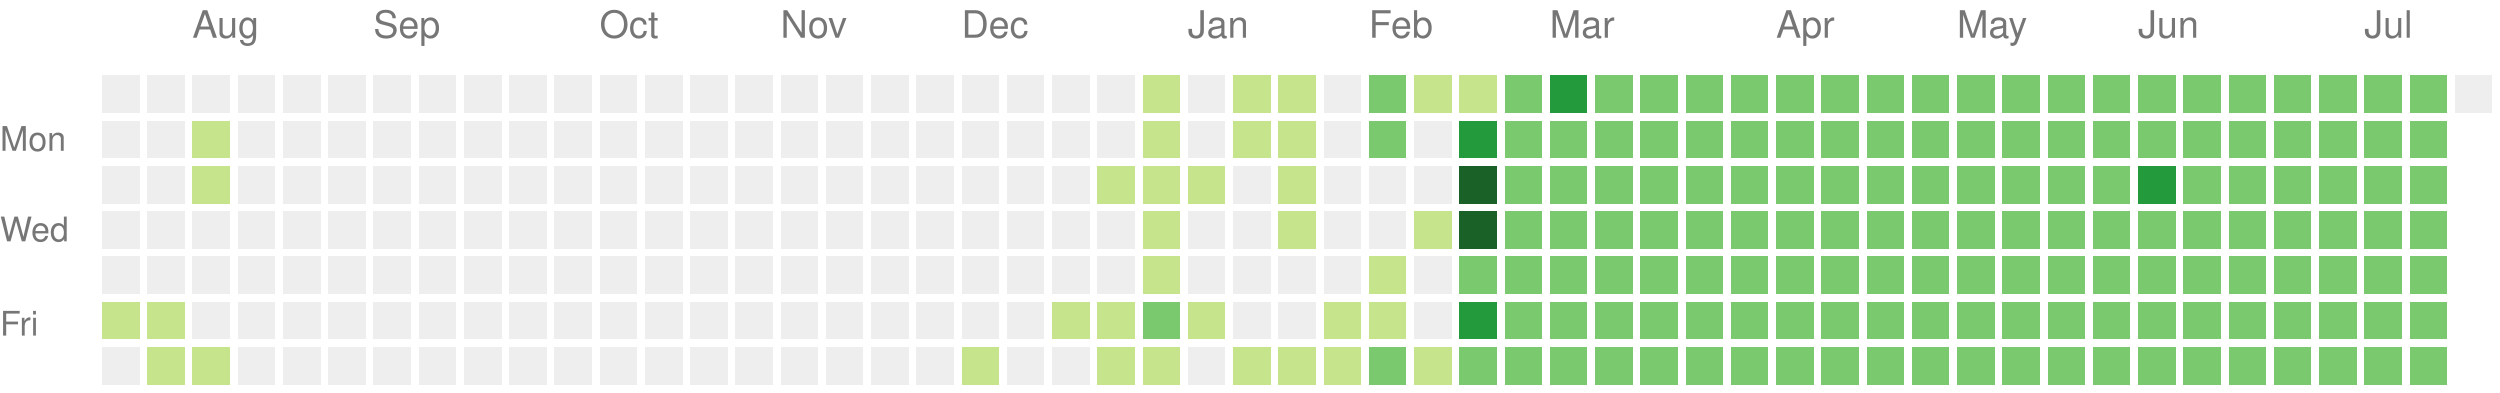
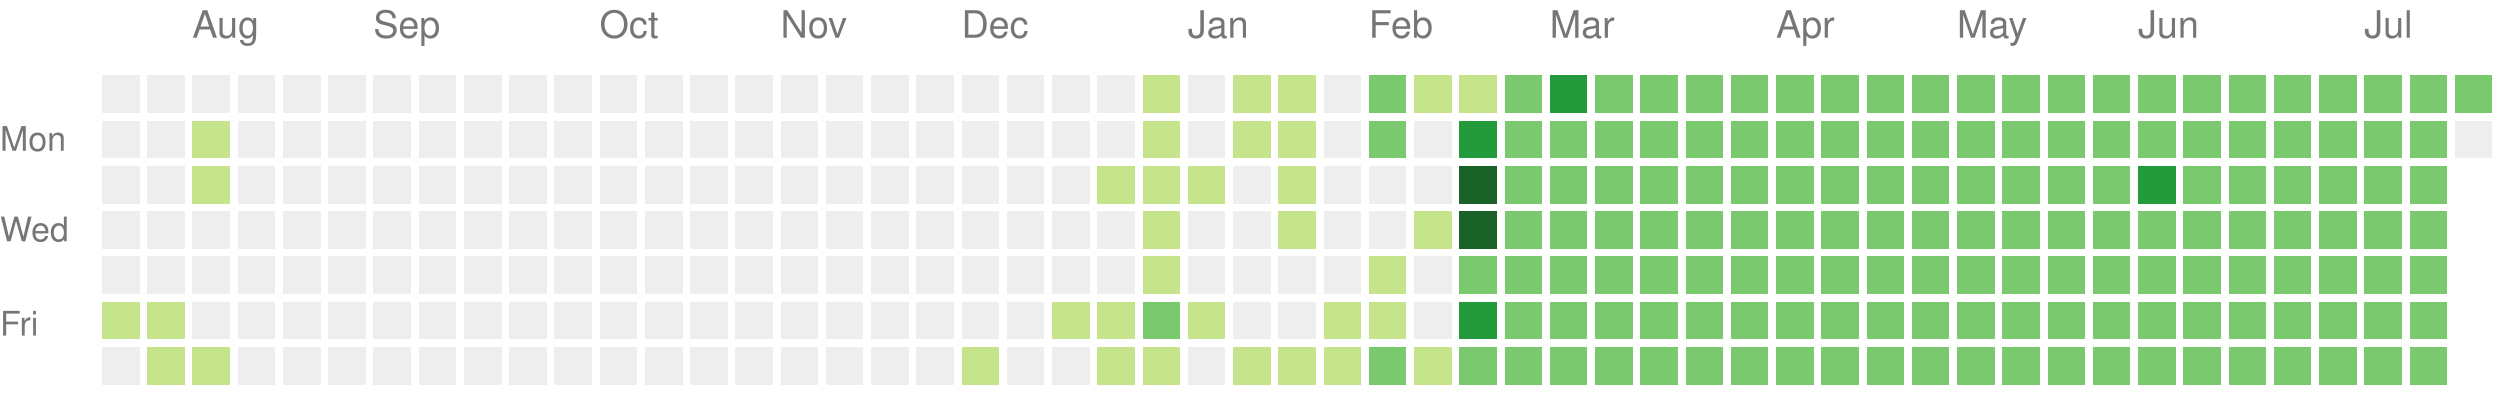
<svg xmlns="http://www.w3.org/2000/svg" version="1.1" width="663" height="104">
  <rect style="fill:#eeeeee;shape-rendering:crispedges;" data-score="0" data-date="2024-07-21" x="27" y="20" width="10" height="10" />
  <rect style="fill:#eeeeee;shape-rendering:crispedges;" data-score="0" data-date="2024-07-28" x="39" y="20" width="10" height="10" />
  <rect style="fill:#eeeeee;shape-rendering:crispedges;" data-score="0" data-date="2024-08-04" x="51" y="20" width="10" height="10" />
  <rect style="fill:#eeeeee;shape-rendering:crispedges;" data-score="0" data-date="2024-08-11" x="63" y="20" width="10" height="10" />
  <rect style="fill:#eeeeee;shape-rendering:crispedges;" data-score="0" data-date="2024-08-18" x="75" y="20" width="10" height="10" />
  <rect style="fill:#eeeeee;shape-rendering:crispedges;" data-score="0" data-date="2024-08-25" x="87" y="20" width="10" height="10" />
  <rect style="fill:#eeeeee;shape-rendering:crispedges;" data-score="0" data-date="2024-09-01" x="99" y="20" width="10" height="10" />
  <rect style="fill:#eeeeee;shape-rendering:crispedges;" data-score="0" data-date="2024-09-08" x="111" y="20" width="10" height="10" />
  <rect style="fill:#eeeeee;shape-rendering:crispedges;" data-score="0" data-date="2024-09-15" x="123" y="20" width="10" height="10" />
  <rect style="fill:#eeeeee;shape-rendering:crispedges;" data-score="0" data-date="2024-09-22" x="135" y="20" width="10" height="10" />
  <rect style="fill:#eeeeee;shape-rendering:crispedges;" data-score="0" data-date="2024-09-29" x="147" y="20" width="10" height="10" />
  <rect style="fill:#eeeeee;shape-rendering:crispedges;" data-score="0" data-date="2024-10-06" x="159" y="20" width="10" height="10" />
  <rect style="fill:#eeeeee;shape-rendering:crispedges;" data-score="0" data-date="2024-10-13" x="171" y="20" width="10" height="10" />
  <rect style="fill:#eeeeee;shape-rendering:crispedges;" data-score="0" data-date="2024-10-20" x="183" y="20" width="10" height="10" />
  <rect style="fill:#eeeeee;shape-rendering:crispedges;" data-score="0" data-date="2024-10-27" x="195" y="20" width="10" height="10" />
  <rect style="fill:#eeeeee;shape-rendering:crispedges;" data-score="0" data-date="2024-11-03" x="207" y="20" width="10" height="10" />
  <rect style="fill:#eeeeee;shape-rendering:crispedges;" data-score="0" data-date="2024-11-10" x="219" y="20" width="10" height="10" />
  <rect style="fill:#eeeeee;shape-rendering:crispedges;" data-score="0" data-date="2024-11-17" x="231" y="20" width="10" height="10" />
  <rect style="fill:#eeeeee;shape-rendering:crispedges;" data-score="0" data-date="2024-11-24" x="243" y="20" width="10" height="10" />
  <rect style="fill:#eeeeee;shape-rendering:crispedges;" data-score="0" data-date="2024-12-01" x="255" y="20" width="10" height="10" />
  <rect style="fill:#eeeeee;shape-rendering:crispedges;" data-score="0" data-date="2024-12-08" x="267" y="20" width="10" height="10" />
  <rect style="fill:#eeeeee;shape-rendering:crispedges;" data-score="0" data-date="2024-12-15" x="279" y="20" width="10" height="10" />
  <rect style="fill:#eeeeee;shape-rendering:crispedges;" data-score="0" data-date="2024-12-22" x="291" y="20" width="10" height="10" />
  <rect style="fill:#c6e48b;shape-rendering:crispedges;" data-score="1" data-date="2024-12-29" x="303" y="20" width="10" height="10" />
  <rect style="fill:#eeeeee;shape-rendering:crispedges;" data-score="0" data-date="2025-01-05" x="315" y="20" width="10" height="10" />
  <rect style="fill:#c6e48b;shape-rendering:crispedges;" data-score="1" data-date="2025-01-12" x="327" y="20" width="10" height="10" />
  <rect style="fill:#c6e48b;shape-rendering:crispedges;" data-score="1" data-date="2025-01-19" x="339" y="20" width="10" height="10" />
  <rect style="fill:#eeeeee;shape-rendering:crispedges;" data-score="0" data-date="2025-01-26" x="351" y="20" width="10" height="10" />
  <rect style="fill:#7bc96f;shape-rendering:crispedges;" data-score="2" data-date="2025-02-02" x="363" y="20" width="10" height="10" />
  <rect style="fill:#c6e48b;shape-rendering:crispedges;" data-score="1" data-date="2025-02-09" x="375" y="20" width="10" height="10" />
  <rect style="fill:#c6e48b;shape-rendering:crispedges;" data-score="1" data-date="2025-02-16" x="387" y="20" width="10" height="10" />
  <rect style="fill:#7bc96f;shape-rendering:crispedges;" data-score="2" data-date="2025-02-23" x="399" y="20" width="10" height="10" />
  <rect style="fill:#239a3b;shape-rendering:crispedges;" data-score="3" data-date="2025-03-02" x="411" y="20" width="10" height="10" />
  <rect style="fill:#7bc96f;shape-rendering:crispedges;" data-score="2" data-date="2025-03-09" x="423" y="20" width="10" height="10" />
  <rect style="fill:#7bc96f;shape-rendering:crispedges;" data-score="2" data-date="2025-03-16" x="435" y="20" width="10" height="10" />
  <rect style="fill:#7bc96f;shape-rendering:crispedges;" data-score="2" data-date="2025-03-23" x="447" y="20" width="10" height="10" />
  <rect style="fill:#7bc96f;shape-rendering:crispedges;" data-score="2" data-date="2025-03-30" x="459" y="20" width="10" height="10" />
  <rect style="fill:#7bc96f;shape-rendering:crispedges;" data-score="2" data-date="2025-04-06" x="471" y="20" width="10" height="10" />
  <rect style="fill:#7bc96f;shape-rendering:crispedges;" data-score="2" data-date="2025-04-13" x="483" y="20" width="10" height="10" />
  <rect style="fill:#7bc96f;shape-rendering:crispedges;" data-score="2" data-date="2025-04-20" x="495" y="20" width="10" height="10" />
  <rect style="fill:#7bc96f;shape-rendering:crispedges;" data-score="2" data-date="2025-04-27" x="507" y="20" width="10" height="10" />
  <rect style="fill:#7bc96f;shape-rendering:crispedges;" data-score="2" data-date="2025-05-04" x="519" y="20" width="10" height="10" />
  <rect style="fill:#7bc96f;shape-rendering:crispedges;" data-score="2" data-date="2025-05-11" x="531" y="20" width="10" height="10" />
  <rect style="fill:#7bc96f;shape-rendering:crispedges;" data-score="2" data-date="2025-05-18" x="543" y="20" width="10" height="10" />
  <rect style="fill:#7bc96f;shape-rendering:crispedges;" data-score="2" data-date="2025-05-25" x="555" y="20" width="10" height="10" />
  <rect style="fill:#7bc96f;shape-rendering:crispedges;" data-score="2" data-date="2025-06-01" x="567" y="20" width="10" height="10" />
  <rect style="fill:#7bc96f;shape-rendering:crispedges;" data-score="2" data-date="2025-06-08" x="579" y="20" width="10" height="10" />
  <rect style="fill:#7bc96f;shape-rendering:crispedges;" data-score="2" data-date="2025-06-15" x="591" y="20" width="10" height="10" />
  <rect style="fill:#7bc96f;shape-rendering:crispedges;" data-score="2" data-date="2025-06-22" x="603" y="20" width="10" height="10" />
  <rect style="fill:#7bc96f;shape-rendering:crispedges;" data-score="2" data-date="2025-06-29" x="615" y="20" width="10" height="10" />
  <rect style="fill:#7bc96f;shape-rendering:crispedges;" data-score="2" data-date="2025-07-06" x="627" y="20" width="10" height="10" />
  <rect style="fill:#7bc96f;shape-rendering:crispedges;" data-score="2" data-date="2025-07-13" x="639" y="20" width="10" height="10" />
-   <rect style="fill:#eeeeee;shape-rendering:crispedges;" data-score="0" data-date="2025-07-20" x="651" y="20" width="10" height="10" />
+   <rect style="fill:#7bc96f;shape-rendering:crispedges;" data-score="2" data-date="2025-07-20" x="651" y="20" width="10" height="10" />
  <rect style="fill:#eeeeee;shape-rendering:crispedges;" data-score="0" data-date="2024-07-22" x="27" y="32" width="10" height="10" />
  <rect style="fill:#eeeeee;shape-rendering:crispedges;" data-score="0" data-date="2024-07-29" x="39" y="32" width="10" height="10" />
  <rect style="fill:#c6e48b;shape-rendering:crispedges;" data-score="1" data-date="2024-08-05" x="51" y="32" width="10" height="10" />
  <rect style="fill:#eeeeee;shape-rendering:crispedges;" data-score="0" data-date="2024-08-12" x="63" y="32" width="10" height="10" />
  <rect style="fill:#eeeeee;shape-rendering:crispedges;" data-score="0" data-date="2024-08-19" x="75" y="32" width="10" height="10" />
  <rect style="fill:#eeeeee;shape-rendering:crispedges;" data-score="0" data-date="2024-08-26" x="87" y="32" width="10" height="10" />
  <rect style="fill:#eeeeee;shape-rendering:crispedges;" data-score="0" data-date="2024-09-02" x="99" y="32" width="10" height="10" />
  <rect style="fill:#eeeeee;shape-rendering:crispedges;" data-score="0" data-date="2024-09-09" x="111" y="32" width="10" height="10" />
  <rect style="fill:#eeeeee;shape-rendering:crispedges;" data-score="0" data-date="2024-09-16" x="123" y="32" width="10" height="10" />
  <rect style="fill:#eeeeee;shape-rendering:crispedges;" data-score="0" data-date="2024-09-23" x="135" y="32" width="10" height="10" />
  <rect style="fill:#eeeeee;shape-rendering:crispedges;" data-score="0" data-date="2024-09-30" x="147" y="32" width="10" height="10" />
  <rect style="fill:#eeeeee;shape-rendering:crispedges;" data-score="0" data-date="2024-10-07" x="159" y="32" width="10" height="10" />
  <rect style="fill:#eeeeee;shape-rendering:crispedges;" data-score="0" data-date="2024-10-14" x="171" y="32" width="10" height="10" />
  <rect style="fill:#eeeeee;shape-rendering:crispedges;" data-score="0" data-date="2024-10-21" x="183" y="32" width="10" height="10" />
  <rect style="fill:#eeeeee;shape-rendering:crispedges;" data-score="0" data-date="2024-10-28" x="195" y="32" width="10" height="10" />
  <rect style="fill:#eeeeee;shape-rendering:crispedges;" data-score="0" data-date="2024-11-04" x="207" y="32" width="10" height="10" />
  <rect style="fill:#eeeeee;shape-rendering:crispedges;" data-score="0" data-date="2024-11-11" x="219" y="32" width="10" height="10" />
  <rect style="fill:#eeeeee;shape-rendering:crispedges;" data-score="0" data-date="2024-11-18" x="231" y="32" width="10" height="10" />
  <rect style="fill:#eeeeee;shape-rendering:crispedges;" data-score="0" data-date="2024-11-25" x="243" y="32" width="10" height="10" />
  <rect style="fill:#eeeeee;shape-rendering:crispedges;" data-score="0" data-date="2024-12-02" x="255" y="32" width="10" height="10" />
  <rect style="fill:#eeeeee;shape-rendering:crispedges;" data-score="0" data-date="2024-12-09" x="267" y="32" width="10" height="10" />
  <rect style="fill:#eeeeee;shape-rendering:crispedges;" data-score="0" data-date="2024-12-16" x="279" y="32" width="10" height="10" />
  <rect style="fill:#eeeeee;shape-rendering:crispedges;" data-score="0" data-date="2024-12-23" x="291" y="32" width="10" height="10" />
  <rect style="fill:#c6e48b;shape-rendering:crispedges;" data-score="1" data-date="2024-12-30" x="303" y="32" width="10" height="10" />
  <rect style="fill:#eeeeee;shape-rendering:crispedges;" data-score="0" data-date="2025-01-06" x="315" y="32" width="10" height="10" />
  <rect style="fill:#c6e48b;shape-rendering:crispedges;" data-score="1" data-date="2025-01-13" x="327" y="32" width="10" height="10" />
  <rect style="fill:#c6e48b;shape-rendering:crispedges;" data-score="1" data-date="2025-01-20" x="339" y="32" width="10" height="10" />
  <rect style="fill:#eeeeee;shape-rendering:crispedges;" data-score="0" data-date="2025-01-27" x="351" y="32" width="10" height="10" />
  <rect style="fill:#7bc96f;shape-rendering:crispedges;" data-score="2" data-date="2025-02-03" x="363" y="32" width="10" height="10" />
  <rect style="fill:#eeeeee;shape-rendering:crispedges;" data-score="0" data-date="2025-02-10" x="375" y="32" width="10" height="10" />
  <rect style="fill:#239a3b;shape-rendering:crispedges;" data-score="3" data-date="2025-02-17" x="387" y="32" width="10" height="10" />
  <rect style="fill:#7bc96f;shape-rendering:crispedges;" data-score="2" data-date="2025-02-24" x="399" y="32" width="10" height="10" />
  <rect style="fill:#7bc96f;shape-rendering:crispedges;" data-score="2" data-date="2025-03-03" x="411" y="32" width="10" height="10" />
  <rect style="fill:#7bc96f;shape-rendering:crispedges;" data-score="2" data-date="2025-03-10" x="423" y="32" width="10" height="10" />
  <rect style="fill:#7bc96f;shape-rendering:crispedges;" data-score="2" data-date="2025-03-17" x="435" y="32" width="10" height="10" />
  <rect style="fill:#7bc96f;shape-rendering:crispedges;" data-score="2" data-date="2025-03-24" x="447" y="32" width="10" height="10" />
  <rect style="fill:#7bc96f;shape-rendering:crispedges;" data-score="2" data-date="2025-03-31" x="459" y="32" width="10" height="10" />
  <rect style="fill:#7bc96f;shape-rendering:crispedges;" data-score="2" data-date="2025-04-07" x="471" y="32" width="10" height="10" />
  <rect style="fill:#7bc96f;shape-rendering:crispedges;" data-score="2" data-date="2025-04-14" x="483" y="32" width="10" height="10" />
  <rect style="fill:#7bc96f;shape-rendering:crispedges;" data-score="2" data-date="2025-04-21" x="495" y="32" width="10" height="10" />
  <rect style="fill:#7bc96f;shape-rendering:crispedges;" data-score="2" data-date="2025-04-28" x="507" y="32" width="10" height="10" />
  <rect style="fill:#7bc96f;shape-rendering:crispedges;" data-score="2" data-date="2025-05-05" x="519" y="32" width="10" height="10" />
  <rect style="fill:#7bc96f;shape-rendering:crispedges;" data-score="2" data-date="2025-05-12" x="531" y="32" width="10" height="10" />
  <rect style="fill:#7bc96f;shape-rendering:crispedges;" data-score="2" data-date="2025-05-19" x="543" y="32" width="10" height="10" />
  <rect style="fill:#7bc96f;shape-rendering:crispedges;" data-score="2" data-date="2025-05-26" x="555" y="32" width="10" height="10" />
  <rect style="fill:#7bc96f;shape-rendering:crispedges;" data-score="2" data-date="2025-06-02" x="567" y="32" width="10" height="10" />
  <rect style="fill:#7bc96f;shape-rendering:crispedges;" data-score="2" data-date="2025-06-09" x="579" y="32" width="10" height="10" />
  <rect style="fill:#7bc96f;shape-rendering:crispedges;" data-score="2" data-date="2025-06-16" x="591" y="32" width="10" height="10" />
  <rect style="fill:#7bc96f;shape-rendering:crispedges;" data-score="2" data-date="2025-06-23" x="603" y="32" width="10" height="10" />
  <rect style="fill:#7bc96f;shape-rendering:crispedges;" data-score="2" data-date="2025-06-30" x="615" y="32" width="10" height="10" />
  <rect style="fill:#7bc96f;shape-rendering:crispedges;" data-score="2" data-date="2025-07-07" x="627" y="32" width="10" height="10" />
  <rect style="fill:#7bc96f;shape-rendering:crispedges;" data-score="2" data-date="2025-07-14" x="639" y="32" width="10" height="10" />
+   <rect style="fill:#eeeeee;shape-rendering:crispedges;" data-score="0" data-date="2025-07-21" x="651" y="32" width="10" height="10" />
  <rect style="fill:#eeeeee;shape-rendering:crispedges;" data-score="0" data-date="2024-07-23" x="27" y="44" width="10" height="10" />
  <rect style="fill:#eeeeee;shape-rendering:crispedges;" data-score="0" data-date="2024-07-30" x="39" y="44" width="10" height="10" />
  <rect style="fill:#c6e48b;shape-rendering:crispedges;" data-score="1" data-date="2024-08-06" x="51" y="44" width="10" height="10" />
  <rect style="fill:#eeeeee;shape-rendering:crispedges;" data-score="0" data-date="2024-08-13" x="63" y="44" width="10" height="10" />
  <rect style="fill:#eeeeee;shape-rendering:crispedges;" data-score="0" data-date="2024-08-20" x="75" y="44" width="10" height="10" />
  <rect style="fill:#eeeeee;shape-rendering:crispedges;" data-score="0" data-date="2024-08-27" x="87" y="44" width="10" height="10" />
  <rect style="fill:#eeeeee;shape-rendering:crispedges;" data-score="0" data-date="2024-09-03" x="99" y="44" width="10" height="10" />
  <rect style="fill:#eeeeee;shape-rendering:crispedges;" data-score="0" data-date="2024-09-10" x="111" y="44" width="10" height="10" />
  <rect style="fill:#eeeeee;shape-rendering:crispedges;" data-score="0" data-date="2024-09-17" x="123" y="44" width="10" height="10" />
  <rect style="fill:#eeeeee;shape-rendering:crispedges;" data-score="0" data-date="2024-09-24" x="135" y="44" width="10" height="10" />
  <rect style="fill:#eeeeee;shape-rendering:crispedges;" data-score="0" data-date="2024-10-01" x="147" y="44" width="10" height="10" />
  <rect style="fill:#eeeeee;shape-rendering:crispedges;" data-score="0" data-date="2024-10-08" x="159" y="44" width="10" height="10" />
  <rect style="fill:#eeeeee;shape-rendering:crispedges;" data-score="0" data-date="2024-10-15" x="171" y="44" width="10" height="10" />
  <rect style="fill:#eeeeee;shape-rendering:crispedges;" data-score="0" data-date="2024-10-22" x="183" y="44" width="10" height="10" />
  <rect style="fill:#eeeeee;shape-rendering:crispedges;" data-score="0" data-date="2024-10-29" x="195" y="44" width="10" height="10" />
  <rect style="fill:#eeeeee;shape-rendering:crispedges;" data-score="0" data-date="2024-11-05" x="207" y="44" width="10" height="10" />
  <rect style="fill:#eeeeee;shape-rendering:crispedges;" data-score="0" data-date="2024-11-12" x="219" y="44" width="10" height="10" />
  <rect style="fill:#eeeeee;shape-rendering:crispedges;" data-score="0" data-date="2024-11-19" x="231" y="44" width="10" height="10" />
  <rect style="fill:#eeeeee;shape-rendering:crispedges;" data-score="0" data-date="2024-11-26" x="243" y="44" width="10" height="10" />
  <rect style="fill:#eeeeee;shape-rendering:crispedges;" data-score="0" data-date="2024-12-03" x="255" y="44" width="10" height="10" />
  <rect style="fill:#eeeeee;shape-rendering:crispedges;" data-score="0" data-date="2024-12-10" x="267" y="44" width="10" height="10" />
  <rect style="fill:#eeeeee;shape-rendering:crispedges;" data-score="0" data-date="2024-12-17" x="279" y="44" width="10" height="10" />
  <rect style="fill:#c6e48b;shape-rendering:crispedges;" data-score="1" data-date="2024-12-24" x="291" y="44" width="10" height="10" />
  <rect style="fill:#c6e48b;shape-rendering:crispedges;" data-score="1" data-date="2024-12-31" x="303" y="44" width="10" height="10" />
  <rect style="fill:#c6e48b;shape-rendering:crispedges;" data-score="1" data-date="2025-01-07" x="315" y="44" width="10" height="10" />
  <rect style="fill:#eeeeee;shape-rendering:crispedges;" data-score="0" data-date="2025-01-14" x="327" y="44" width="10" height="10" />
  <rect style="fill:#c6e48b;shape-rendering:crispedges;" data-score="1" data-date="2025-01-21" x="339" y="44" width="10" height="10" />
  <rect style="fill:#eeeeee;shape-rendering:crispedges;" data-score="0" data-date="2025-01-28" x="351" y="44" width="10" height="10" />
  <rect style="fill:#eeeeee;shape-rendering:crispedges;" data-score="0" data-date="2025-02-04" x="363" y="44" width="10" height="10" />
  <rect style="fill:#eeeeee;shape-rendering:crispedges;" data-score="0" data-date="2025-02-11" x="375" y="44" width="10" height="10" />
  <rect style="fill:#196127;shape-rendering:crispedges;" data-score="4" data-date="2025-02-18" x="387" y="44" width="10" height="10" />
  <rect style="fill:#7bc96f;shape-rendering:crispedges;" data-score="2" data-date="2025-02-25" x="399" y="44" width="10" height="10" />
  <rect style="fill:#7bc96f;shape-rendering:crispedges;" data-score="2" data-date="2025-03-04" x="411" y="44" width="10" height="10" />
  <rect style="fill:#7bc96f;shape-rendering:crispedges;" data-score="2" data-date="2025-03-11" x="423" y="44" width="10" height="10" />
  <rect style="fill:#7bc96f;shape-rendering:crispedges;" data-score="2" data-date="2025-03-18" x="435" y="44" width="10" height="10" />
  <rect style="fill:#7bc96f;shape-rendering:crispedges;" data-score="2" data-date="2025-03-25" x="447" y="44" width="10" height="10" />
  <rect style="fill:#7bc96f;shape-rendering:crispedges;" data-score="2" data-date="2025-04-01" x="459" y="44" width="10" height="10" />
  <rect style="fill:#7bc96f;shape-rendering:crispedges;" data-score="2" data-date="2025-04-08" x="471" y="44" width="10" height="10" />
  <rect style="fill:#7bc96f;shape-rendering:crispedges;" data-score="2" data-date="2025-04-15" x="483" y="44" width="10" height="10" />
  <rect style="fill:#7bc96f;shape-rendering:crispedges;" data-score="2" data-date="2025-04-22" x="495" y="44" width="10" height="10" />
  <rect style="fill:#7bc96f;shape-rendering:crispedges;" data-score="2" data-date="2025-04-29" x="507" y="44" width="10" height="10" />
  <rect style="fill:#7bc96f;shape-rendering:crispedges;" data-score="2" data-date="2025-05-06" x="519" y="44" width="10" height="10" />
  <rect style="fill:#7bc96f;shape-rendering:crispedges;" data-score="2" data-date="2025-05-13" x="531" y="44" width="10" height="10" />
  <rect style="fill:#7bc96f;shape-rendering:crispedges;" data-score="2" data-date="2025-05-20" x="543" y="44" width="10" height="10" />
  <rect style="fill:#7bc96f;shape-rendering:crispedges;" data-score="2" data-date="2025-05-27" x="555" y="44" width="10" height="10" />
  <rect style="fill:#239a3b;shape-rendering:crispedges;" data-score="3" data-date="2025-06-03" x="567" y="44" width="10" height="10" />
  <rect style="fill:#7bc96f;shape-rendering:crispedges;" data-score="2" data-date="2025-06-10" x="579" y="44" width="10" height="10" />
  <rect style="fill:#7bc96f;shape-rendering:crispedges;" data-score="2" data-date="2025-06-17" x="591" y="44" width="10" height="10" />
  <rect style="fill:#7bc96f;shape-rendering:crispedges;" data-score="2" data-date="2025-06-24" x="603" y="44" width="10" height="10" />
  <rect style="fill:#7bc96f;shape-rendering:crispedges;" data-score="2" data-date="2025-07-01" x="615" y="44" width="10" height="10" />
  <rect style="fill:#7bc96f;shape-rendering:crispedges;" data-score="2" data-date="2025-07-08" x="627" y="44" width="10" height="10" />
  <rect style="fill:#7bc96f;shape-rendering:crispedges;" data-score="2" data-date="2025-07-15" x="639" y="44" width="10" height="10" />
  <rect style="fill:#eeeeee;shape-rendering:crispedges;" data-score="0" data-date="2024-07-24" x="27" y="56" width="10" height="10" />
  <rect style="fill:#eeeeee;shape-rendering:crispedges;" data-score="0" data-date="2024-07-31" x="39" y="56" width="10" height="10" />
  <rect style="fill:#eeeeee;shape-rendering:crispedges;" data-score="0" data-date="2024-08-07" x="51" y="56" width="10" height="10" />
  <rect style="fill:#eeeeee;shape-rendering:crispedges;" data-score="0" data-date="2024-08-14" x="63" y="56" width="10" height="10" />
  <rect style="fill:#eeeeee;shape-rendering:crispedges;" data-score="0" data-date="2024-08-21" x="75" y="56" width="10" height="10" />
  <rect style="fill:#eeeeee;shape-rendering:crispedges;" data-score="0" data-date="2024-08-28" x="87" y="56" width="10" height="10" />
  <rect style="fill:#eeeeee;shape-rendering:crispedges;" data-score="0" data-date="2024-09-04" x="99" y="56" width="10" height="10" />
  <rect style="fill:#eeeeee;shape-rendering:crispedges;" data-score="0" data-date="2024-09-11" x="111" y="56" width="10" height="10" />
  <rect style="fill:#eeeeee;shape-rendering:crispedges;" data-score="0" data-date="2024-09-18" x="123" y="56" width="10" height="10" />
  <rect style="fill:#eeeeee;shape-rendering:crispedges;" data-score="0" data-date="2024-09-25" x="135" y="56" width="10" height="10" />
  <rect style="fill:#eeeeee;shape-rendering:crispedges;" data-score="0" data-date="2024-10-02" x="147" y="56" width="10" height="10" />
  <rect style="fill:#eeeeee;shape-rendering:crispedges;" data-score="0" data-date="2024-10-09" x="159" y="56" width="10" height="10" />
  <rect style="fill:#eeeeee;shape-rendering:crispedges;" data-score="0" data-date="2024-10-16" x="171" y="56" width="10" height="10" />
  <rect style="fill:#eeeeee;shape-rendering:crispedges;" data-score="0" data-date="2024-10-23" x="183" y="56" width="10" height="10" />
  <rect style="fill:#eeeeee;shape-rendering:crispedges;" data-score="0" data-date="2024-10-30" x="195" y="56" width="10" height="10" />
  <rect style="fill:#eeeeee;shape-rendering:crispedges;" data-score="0" data-date="2024-11-06" x="207" y="56" width="10" height="10" />
  <rect style="fill:#eeeeee;shape-rendering:crispedges;" data-score="0" data-date="2024-11-13" x="219" y="56" width="10" height="10" />
  <rect style="fill:#eeeeee;shape-rendering:crispedges;" data-score="0" data-date="2024-11-20" x="231" y="56" width="10" height="10" />
  <rect style="fill:#eeeeee;shape-rendering:crispedges;" data-score="0" data-date="2024-11-27" x="243" y="56" width="10" height="10" />
  <rect style="fill:#eeeeee;shape-rendering:crispedges;" data-score="0" data-date="2024-12-04" x="255" y="56" width="10" height="10" />
  <rect style="fill:#eeeeee;shape-rendering:crispedges;" data-score="0" data-date="2024-12-11" x="267" y="56" width="10" height="10" />
  <rect style="fill:#eeeeee;shape-rendering:crispedges;" data-score="0" data-date="2024-12-18" x="279" y="56" width="10" height="10" />
  <rect style="fill:#eeeeee;shape-rendering:crispedges;" data-score="0" data-date="2024-12-25" x="291" y="56" width="10" height="10" />
  <rect style="fill:#c6e48b;shape-rendering:crispedges;" data-score="1" data-date="2025-01-01" x="303" y="56" width="10" height="10" />
  <rect style="fill:#eeeeee;shape-rendering:crispedges;" data-score="0" data-date="2025-01-08" x="315" y="56" width="10" height="10" />
  <rect style="fill:#eeeeee;shape-rendering:crispedges;" data-score="0" data-date="2025-01-15" x="327" y="56" width="10" height="10" />
  <rect style="fill:#c6e48b;shape-rendering:crispedges;" data-score="1" data-date="2025-01-22" x="339" y="56" width="10" height="10" />
  <rect style="fill:#eeeeee;shape-rendering:crispedges;" data-score="0" data-date="2025-01-29" x="351" y="56" width="10" height="10" />
  <rect style="fill:#eeeeee;shape-rendering:crispedges;" data-score="0" data-date="2025-02-05" x="363" y="56" width="10" height="10" />
  <rect style="fill:#c6e48b;shape-rendering:crispedges;" data-score="1" data-date="2025-02-12" x="375" y="56" width="10" height="10" />
  <rect style="fill:#196127;shape-rendering:crispedges;" data-score="4" data-date="2025-02-19" x="387" y="56" width="10" height="10" />
  <rect style="fill:#7bc96f;shape-rendering:crispedges;" data-score="2" data-date="2025-02-26" x="399" y="56" width="10" height="10" />
  <rect style="fill:#7bc96f;shape-rendering:crispedges;" data-score="2" data-date="2025-03-05" x="411" y="56" width="10" height="10" />
  <rect style="fill:#7bc96f;shape-rendering:crispedges;" data-score="2" data-date="2025-03-12" x="423" y="56" width="10" height="10" />
  <rect style="fill:#7bc96f;shape-rendering:crispedges;" data-score="2" data-date="2025-03-19" x="435" y="56" width="10" height="10" />
  <rect style="fill:#7bc96f;shape-rendering:crispedges;" data-score="2" data-date="2025-03-26" x="447" y="56" width="10" height="10" />
  <rect style="fill:#7bc96f;shape-rendering:crispedges;" data-score="2" data-date="2025-04-02" x="459" y="56" width="10" height="10" />
  <rect style="fill:#7bc96f;shape-rendering:crispedges;" data-score="2" data-date="2025-04-09" x="471" y="56" width="10" height="10" />
  <rect style="fill:#7bc96f;shape-rendering:crispedges;" data-score="2" data-date="2025-04-16" x="483" y="56" width="10" height="10" />
  <rect style="fill:#7bc96f;shape-rendering:crispedges;" data-score="2" data-date="2025-04-23" x="495" y="56" width="10" height="10" />
  <rect style="fill:#7bc96f;shape-rendering:crispedges;" data-score="2" data-date="2025-04-30" x="507" y="56" width="10" height="10" />
  <rect style="fill:#7bc96f;shape-rendering:crispedges;" data-score="2" data-date="2025-05-07" x="519" y="56" width="10" height="10" />
  <rect style="fill:#7bc96f;shape-rendering:crispedges;" data-score="2" data-date="2025-05-14" x="531" y="56" width="10" height="10" />
  <rect style="fill:#7bc96f;shape-rendering:crispedges;" data-score="2" data-date="2025-05-21" x="543" y="56" width="10" height="10" />
  <rect style="fill:#7bc96f;shape-rendering:crispedges;" data-score="2" data-date="2025-05-28" x="555" y="56" width="10" height="10" />
  <rect style="fill:#7bc96f;shape-rendering:crispedges;" data-score="2" data-date="2025-06-04" x="567" y="56" width="10" height="10" />
  <rect style="fill:#7bc96f;shape-rendering:crispedges;" data-score="2" data-date="2025-06-11" x="579" y="56" width="10" height="10" />
  <rect style="fill:#7bc96f;shape-rendering:crispedges;" data-score="2" data-date="2025-06-18" x="591" y="56" width="10" height="10" />
  <rect style="fill:#7bc96f;shape-rendering:crispedges;" data-score="2" data-date="2025-06-25" x="603" y="56" width="10" height="10" />
  <rect style="fill:#7bc96f;shape-rendering:crispedges;" data-score="2" data-date="2025-07-02" x="615" y="56" width="10" height="10" />
  <rect style="fill:#7bc96f;shape-rendering:crispedges;" data-score="2" data-date="2025-07-09" x="627" y="56" width="10" height="10" />
  <rect style="fill:#7bc96f;shape-rendering:crispedges;" data-score="2" data-date="2025-07-16" x="639" y="56" width="10" height="10" />
  <rect style="fill:#eeeeee;shape-rendering:crispedges;" data-score="0" data-date="2024-07-25" x="27" y="68" width="10" height="10" />
  <rect style="fill:#eeeeee;shape-rendering:crispedges;" data-score="0" data-date="2024-08-01" x="39" y="68" width="10" height="10" />
  <rect style="fill:#eeeeee;shape-rendering:crispedges;" data-score="0" data-date="2024-08-08" x="51" y="68" width="10" height="10" />
  <rect style="fill:#eeeeee;shape-rendering:crispedges;" data-score="0" data-date="2024-08-15" x="63" y="68" width="10" height="10" />
  <rect style="fill:#eeeeee;shape-rendering:crispedges;" data-score="0" data-date="2024-08-22" x="75" y="68" width="10" height="10" />
  <rect style="fill:#eeeeee;shape-rendering:crispedges;" data-score="0" data-date="2024-08-29" x="87" y="68" width="10" height="10" />
  <rect style="fill:#eeeeee;shape-rendering:crispedges;" data-score="0" data-date="2024-09-05" x="99" y="68" width="10" height="10" />
  <rect style="fill:#eeeeee;shape-rendering:crispedges;" data-score="0" data-date="2024-09-12" x="111" y="68" width="10" height="10" />
  <rect style="fill:#eeeeee;shape-rendering:crispedges;" data-score="0" data-date="2024-09-19" x="123" y="68" width="10" height="10" />
  <rect style="fill:#eeeeee;shape-rendering:crispedges;" data-score="0" data-date="2024-09-26" x="135" y="68" width="10" height="10" />
  <rect style="fill:#eeeeee;shape-rendering:crispedges;" data-score="0" data-date="2024-10-03" x="147" y="68" width="10" height="10" />
  <rect style="fill:#eeeeee;shape-rendering:crispedges;" data-score="0" data-date="2024-10-10" x="159" y="68" width="10" height="10" />
  <rect style="fill:#eeeeee;shape-rendering:crispedges;" data-score="0" data-date="2024-10-17" x="171" y="68" width="10" height="10" />
  <rect style="fill:#eeeeee;shape-rendering:crispedges;" data-score="0" data-date="2024-10-24" x="183" y="68" width="10" height="10" />
  <rect style="fill:#eeeeee;shape-rendering:crispedges;" data-score="0" data-date="2024-10-31" x="195" y="68" width="10" height="10" />
  <rect style="fill:#eeeeee;shape-rendering:crispedges;" data-score="0" data-date="2024-11-07" x="207" y="68" width="10" height="10" />
  <rect style="fill:#eeeeee;shape-rendering:crispedges;" data-score="0" data-date="2024-11-14" x="219" y="68" width="10" height="10" />
  <rect style="fill:#eeeeee;shape-rendering:crispedges;" data-score="0" data-date="2024-11-21" x="231" y="68" width="10" height="10" />
  <rect style="fill:#eeeeee;shape-rendering:crispedges;" data-score="0" data-date="2024-11-28" x="243" y="68" width="10" height="10" />
  <rect style="fill:#eeeeee;shape-rendering:crispedges;" data-score="0" data-date="2024-12-05" x="255" y="68" width="10" height="10" />
  <rect style="fill:#eeeeee;shape-rendering:crispedges;" data-score="0" data-date="2024-12-12" x="267" y="68" width="10" height="10" />
  <rect style="fill:#eeeeee;shape-rendering:crispedges;" data-score="0" data-date="2024-12-19" x="279" y="68" width="10" height="10" />
  <rect style="fill:#eeeeee;shape-rendering:crispedges;" data-score="0" data-date="2024-12-26" x="291" y="68" width="10" height="10" />
  <rect style="fill:#c6e48b;shape-rendering:crispedges;" data-score="1" data-date="2025-01-02" x="303" y="68" width="10" height="10" />
  <rect style="fill:#eeeeee;shape-rendering:crispedges;" data-score="0" data-date="2025-01-09" x="315" y="68" width="10" height="10" />
  <rect style="fill:#eeeeee;shape-rendering:crispedges;" data-score="0" data-date="2025-01-16" x="327" y="68" width="10" height="10" />
  <rect style="fill:#eeeeee;shape-rendering:crispedges;" data-score="0" data-date="2025-01-23" x="339" y="68" width="10" height="10" />
  <rect style="fill:#eeeeee;shape-rendering:crispedges;" data-score="0" data-date="2025-01-30" x="351" y="68" width="10" height="10" />
  <rect style="fill:#c6e48b;shape-rendering:crispedges;" data-score="1" data-date="2025-02-06" x="363" y="68" width="10" height="10" />
  <rect style="fill:#eeeeee;shape-rendering:crispedges;" data-score="0" data-date="2025-02-13" x="375" y="68" width="10" height="10" />
  <rect style="fill:#7bc96f;shape-rendering:crispedges;" data-score="2" data-date="2025-02-20" x="387" y="68" width="10" height="10" />
  <rect style="fill:#7bc96f;shape-rendering:crispedges;" data-score="2" data-date="2025-02-27" x="399" y="68" width="10" height="10" />
  <rect style="fill:#7bc96f;shape-rendering:crispedges;" data-score="2" data-date="2025-03-06" x="411" y="68" width="10" height="10" />
  <rect style="fill:#7bc96f;shape-rendering:crispedges;" data-score="2" data-date="2025-03-13" x="423" y="68" width="10" height="10" />
  <rect style="fill:#7bc96f;shape-rendering:crispedges;" data-score="2" data-date="2025-03-20" x="435" y="68" width="10" height="10" />
  <rect style="fill:#7bc96f;shape-rendering:crispedges;" data-score="2" data-date="2025-03-27" x="447" y="68" width="10" height="10" />
  <rect style="fill:#7bc96f;shape-rendering:crispedges;" data-score="2" data-date="2025-04-03" x="459" y="68" width="10" height="10" />
  <rect style="fill:#7bc96f;shape-rendering:crispedges;" data-score="2" data-date="2025-04-10" x="471" y="68" width="10" height="10" />
  <rect style="fill:#7bc96f;shape-rendering:crispedges;" data-score="2" data-date="2025-04-17" x="483" y="68" width="10" height="10" />
  <rect style="fill:#7bc96f;shape-rendering:crispedges;" data-score="2" data-date="2025-04-24" x="495" y="68" width="10" height="10" />
  <rect style="fill:#7bc96f;shape-rendering:crispedges;" data-score="2" data-date="2025-05-01" x="507" y="68" width="10" height="10" />
  <rect style="fill:#7bc96f;shape-rendering:crispedges;" data-score="2" data-date="2025-05-08" x="519" y="68" width="10" height="10" />
  <rect style="fill:#7bc96f;shape-rendering:crispedges;" data-score="2" data-date="2025-05-15" x="531" y="68" width="10" height="10" />
  <rect style="fill:#7bc96f;shape-rendering:crispedges;" data-score="2" data-date="2025-05-22" x="543" y="68" width="10" height="10" />
  <rect style="fill:#7bc96f;shape-rendering:crispedges;" data-score="2" data-date="2025-05-29" x="555" y="68" width="10" height="10" />
  <rect style="fill:#7bc96f;shape-rendering:crispedges;" data-score="2" data-date="2025-06-05" x="567" y="68" width="10" height="10" />
  <rect style="fill:#7bc96f;shape-rendering:crispedges;" data-score="2" data-date="2025-06-12" x="579" y="68" width="10" height="10" />
  <rect style="fill:#7bc96f;shape-rendering:crispedges;" data-score="2" data-date="2025-06-19" x="591" y="68" width="10" height="10" />
  <rect style="fill:#7bc96f;shape-rendering:crispedges;" data-score="2" data-date="2025-06-26" x="603" y="68" width="10" height="10" />
  <rect style="fill:#7bc96f;shape-rendering:crispedges;" data-score="2" data-date="2025-07-03" x="615" y="68" width="10" height="10" />
  <rect style="fill:#7bc96f;shape-rendering:crispedges;" data-score="2" data-date="2025-07-10" x="627" y="68" width="10" height="10" />
  <rect style="fill:#7bc96f;shape-rendering:crispedges;" data-score="2" data-date="2025-07-17" x="639" y="68" width="10" height="10" />
  <rect style="fill:#c6e48b;shape-rendering:crispedges;" data-score="1" data-date="2024-07-26" x="27" y="80" width="10" height="10" />
  <rect style="fill:#c6e48b;shape-rendering:crispedges;" data-score="1" data-date="2024-08-02" x="39" y="80" width="10" height="10" />
  <rect style="fill:#eeeeee;shape-rendering:crispedges;" data-score="0" data-date="2024-08-09" x="51" y="80" width="10" height="10" />
  <rect style="fill:#eeeeee;shape-rendering:crispedges;" data-score="0" data-date="2024-08-16" x="63" y="80" width="10" height="10" />
  <rect style="fill:#eeeeee;shape-rendering:crispedges;" data-score="0" data-date="2024-08-23" x="75" y="80" width="10" height="10" />
  <rect style="fill:#eeeeee;shape-rendering:crispedges;" data-score="0" data-date="2024-08-30" x="87" y="80" width="10" height="10" />
  <rect style="fill:#eeeeee;shape-rendering:crispedges;" data-score="0" data-date="2024-09-06" x="99" y="80" width="10" height="10" />
  <rect style="fill:#eeeeee;shape-rendering:crispedges;" data-score="0" data-date="2024-09-13" x="111" y="80" width="10" height="10" />
  <rect style="fill:#eeeeee;shape-rendering:crispedges;" data-score="0" data-date="2024-09-20" x="123" y="80" width="10" height="10" />
  <rect style="fill:#eeeeee;shape-rendering:crispedges;" data-score="0" data-date="2024-09-27" x="135" y="80" width="10" height="10" />
  <rect style="fill:#eeeeee;shape-rendering:crispedges;" data-score="0" data-date="2024-10-04" x="147" y="80" width="10" height="10" />
  <rect style="fill:#eeeeee;shape-rendering:crispedges;" data-score="0" data-date="2024-10-11" x="159" y="80" width="10" height="10" />
  <rect style="fill:#eeeeee;shape-rendering:crispedges;" data-score="0" data-date="2024-10-18" x="171" y="80" width="10" height="10" />
  <rect style="fill:#eeeeee;shape-rendering:crispedges;" data-score="0" data-date="2024-10-25" x="183" y="80" width="10" height="10" />
  <rect style="fill:#eeeeee;shape-rendering:crispedges;" data-score="0" data-date="2024-11-01" x="195" y="80" width="10" height="10" />
  <rect style="fill:#eeeeee;shape-rendering:crispedges;" data-score="0" data-date="2024-11-08" x="207" y="80" width="10" height="10" />
  <rect style="fill:#eeeeee;shape-rendering:crispedges;" data-score="0" data-date="2024-11-15" x="219" y="80" width="10" height="10" />
  <rect style="fill:#eeeeee;shape-rendering:crispedges;" data-score="0" data-date="2024-11-22" x="231" y="80" width="10" height="10" />
  <rect style="fill:#eeeeee;shape-rendering:crispedges;" data-score="0" data-date="2024-11-29" x="243" y="80" width="10" height="10" />
  <rect style="fill:#eeeeee;shape-rendering:crispedges;" data-score="0" data-date="2024-12-06" x="255" y="80" width="10" height="10" />
  <rect style="fill:#eeeeee;shape-rendering:crispedges;" data-score="0" data-date="2024-12-13" x="267" y="80" width="10" height="10" />
  <rect style="fill:#c6e48b;shape-rendering:crispedges;" data-score="1" data-date="2024-12-20" x="279" y="80" width="10" height="10" />
  <rect style="fill:#c6e48b;shape-rendering:crispedges;" data-score="1" data-date="2024-12-27" x="291" y="80" width="10" height="10" />
  <rect style="fill:#7bc96f;shape-rendering:crispedges;" data-score="2" data-date="2025-01-03" x="303" y="80" width="10" height="10" />
  <rect style="fill:#c6e48b;shape-rendering:crispedges;" data-score="1" data-date="2025-01-10" x="315" y="80" width="10" height="10" />
  <rect style="fill:#eeeeee;shape-rendering:crispedges;" data-score="0" data-date="2025-01-17" x="327" y="80" width="10" height="10" />
  <rect style="fill:#eeeeee;shape-rendering:crispedges;" data-score="0" data-date="2025-01-24" x="339" y="80" width="10" height="10" />
  <rect style="fill:#c6e48b;shape-rendering:crispedges;" data-score="1" data-date="2025-01-31" x="351" y="80" width="10" height="10" />
  <rect style="fill:#c6e48b;shape-rendering:crispedges;" data-score="1" data-date="2025-02-07" x="363" y="80" width="10" height="10" />
  <rect style="fill:#eeeeee;shape-rendering:crispedges;" data-score="0" data-date="2025-02-14" x="375" y="80" width="10" height="10" />
  <rect style="fill:#239a3b;shape-rendering:crispedges;" data-score="3" data-date="2025-02-21" x="387" y="80" width="10" height="10" />
  <rect style="fill:#7bc96f;shape-rendering:crispedges;" data-score="2" data-date="2025-02-28" x="399" y="80" width="10" height="10" />
  <rect style="fill:#7bc96f;shape-rendering:crispedges;" data-score="2" data-date="2025-03-07" x="411" y="80" width="10" height="10" />
  <rect style="fill:#7bc96f;shape-rendering:crispedges;" data-score="2" data-date="2025-03-14" x="423" y="80" width="10" height="10" />
  <rect style="fill:#7bc96f;shape-rendering:crispedges;" data-score="2" data-date="2025-03-21" x="435" y="80" width="10" height="10" />
  <rect style="fill:#7bc96f;shape-rendering:crispedges;" data-score="2" data-date="2025-03-28" x="447" y="80" width="10" height="10" />
  <rect style="fill:#7bc96f;shape-rendering:crispedges;" data-score="2" data-date="2025-04-04" x="459" y="80" width="10" height="10" />
  <rect style="fill:#7bc96f;shape-rendering:crispedges;" data-score="2" data-date="2025-04-11" x="471" y="80" width="10" height="10" />
  <rect style="fill:#7bc96f;shape-rendering:crispedges;" data-score="2" data-date="2025-04-18" x="483" y="80" width="10" height="10" />
  <rect style="fill:#7bc96f;shape-rendering:crispedges;" data-score="2" data-date="2025-04-25" x="495" y="80" width="10" height="10" />
  <rect style="fill:#7bc96f;shape-rendering:crispedges;" data-score="2" data-date="2025-05-02" x="507" y="80" width="10" height="10" />
  <rect style="fill:#7bc96f;shape-rendering:crispedges;" data-score="2" data-date="2025-05-09" x="519" y="80" width="10" height="10" />
  <rect style="fill:#7bc96f;shape-rendering:crispedges;" data-score="2" data-date="2025-05-16" x="531" y="80" width="10" height="10" />
  <rect style="fill:#7bc96f;shape-rendering:crispedges;" data-score="2" data-date="2025-05-23" x="543" y="80" width="10" height="10" />
  <rect style="fill:#7bc96f;shape-rendering:crispedges;" data-score="2" data-date="2025-05-30" x="555" y="80" width="10" height="10" />
  <rect style="fill:#7bc96f;shape-rendering:crispedges;" data-score="2" data-date="2025-06-06" x="567" y="80" width="10" height="10" />
  <rect style="fill:#7bc96f;shape-rendering:crispedges;" data-score="2" data-date="2025-06-13" x="579" y="80" width="10" height="10" />
  <rect style="fill:#7bc96f;shape-rendering:crispedges;" data-score="2" data-date="2025-06-20" x="591" y="80" width="10" height="10" />
  <rect style="fill:#7bc96f;shape-rendering:crispedges;" data-score="2" data-date="2025-06-27" x="603" y="80" width="10" height="10" />
  <rect style="fill:#7bc96f;shape-rendering:crispedges;" data-score="2" data-date="2025-07-04" x="615" y="80" width="10" height="10" />
  <rect style="fill:#7bc96f;shape-rendering:crispedges;" data-score="2" data-date="2025-07-11" x="627" y="80" width="10" height="10" />
  <rect style="fill:#7bc96f;shape-rendering:crispedges;" data-score="2" data-date="2025-07-18" x="639" y="80" width="10" height="10" />
  <rect style="fill:#eeeeee;shape-rendering:crispedges;" data-score="0" data-date="2024-07-27" x="27" y="92" width="10" height="10" />
  <rect style="fill:#c6e48b;shape-rendering:crispedges;" data-score="1" data-date="2024-08-03" x="39" y="92" width="10" height="10" />
  <rect style="fill:#c6e48b;shape-rendering:crispedges;" data-score="1" data-date="2024-08-10" x="51" y="92" width="10" height="10" />
  <rect style="fill:#eeeeee;shape-rendering:crispedges;" data-score="0" data-date="2024-08-17" x="63" y="92" width="10" height="10" />
  <rect style="fill:#eeeeee;shape-rendering:crispedges;" data-score="0" data-date="2024-08-24" x="75" y="92" width="10" height="10" />
  <rect style="fill:#eeeeee;shape-rendering:crispedges;" data-score="0" data-date="2024-08-31" x="87" y="92" width="10" height="10" />
  <rect style="fill:#eeeeee;shape-rendering:crispedges;" data-score="0" data-date="2024-09-07" x="99" y="92" width="10" height="10" />
  <rect style="fill:#eeeeee;shape-rendering:crispedges;" data-score="0" data-date="2024-09-14" x="111" y="92" width="10" height="10" />
  <rect style="fill:#eeeeee;shape-rendering:crispedges;" data-score="0" data-date="2024-09-21" x="123" y="92" width="10" height="10" />
  <rect style="fill:#eeeeee;shape-rendering:crispedges;" data-score="0" data-date="2024-09-28" x="135" y="92" width="10" height="10" />
  <rect style="fill:#eeeeee;shape-rendering:crispedges;" data-score="0" data-date="2024-10-05" x="147" y="92" width="10" height="10" />
  <rect style="fill:#eeeeee;shape-rendering:crispedges;" data-score="0" data-date="2024-10-12" x="159" y="92" width="10" height="10" />
  <rect style="fill:#eeeeee;shape-rendering:crispedges;" data-score="0" data-date="2024-10-19" x="171" y="92" width="10" height="10" />
  <rect style="fill:#eeeeee;shape-rendering:crispedges;" data-score="0" data-date="2024-10-26" x="183" y="92" width="10" height="10" />
  <rect style="fill:#eeeeee;shape-rendering:crispedges;" data-score="0" data-date="2024-11-02" x="195" y="92" width="10" height="10" />
  <rect style="fill:#eeeeee;shape-rendering:crispedges;" data-score="0" data-date="2024-11-09" x="207" y="92" width="10" height="10" />
  <rect style="fill:#eeeeee;shape-rendering:crispedges;" data-score="0" data-date="2024-11-16" x="219" y="92" width="10" height="10" />
  <rect style="fill:#eeeeee;shape-rendering:crispedges;" data-score="0" data-date="2024-11-23" x="231" y="92" width="10" height="10" />
  <rect style="fill:#eeeeee;shape-rendering:crispedges;" data-score="0" data-date="2024-11-30" x="243" y="92" width="10" height="10" />
  <rect style="fill:#c6e48b;shape-rendering:crispedges;" data-score="1" data-date="2024-12-07" x="255" y="92" width="10" height="10" />
  <rect style="fill:#eeeeee;shape-rendering:crispedges;" data-score="0" data-date="2024-12-14" x="267" y="92" width="10" height="10" />
  <rect style="fill:#eeeeee;shape-rendering:crispedges;" data-score="0" data-date="2024-12-21" x="279" y="92" width="10" height="10" />
  <rect style="fill:#c6e48b;shape-rendering:crispedges;" data-score="1" data-date="2024-12-28" x="291" y="92" width="10" height="10" />
  <rect style="fill:#c6e48b;shape-rendering:crispedges;" data-score="1" data-date="2025-01-04" x="303" y="92" width="10" height="10" />
  <rect style="fill:#eeeeee;shape-rendering:crispedges;" data-score="0" data-date="2025-01-11" x="315" y="92" width="10" height="10" />
  <rect style="fill:#c6e48b;shape-rendering:crispedges;" data-score="1" data-date="2025-01-18" x="327" y="92" width="10" height="10" />
  <rect style="fill:#c6e48b;shape-rendering:crispedges;" data-score="1" data-date="2025-01-25" x="339" y="92" width="10" height="10" />
  <rect style="fill:#c6e48b;shape-rendering:crispedges;" data-score="1" data-date="2025-02-01" x="351" y="92" width="10" height="10" />
  <rect style="fill:#7bc96f;shape-rendering:crispedges;" data-score="2" data-date="2025-02-08" x="363" y="92" width="10" height="10" />
  <rect style="fill:#c6e48b;shape-rendering:crispedges;" data-score="1" data-date="2025-02-15" x="375" y="92" width="10" height="10" />
  <rect style="fill:#7bc96f;shape-rendering:crispedges;" data-score="2" data-date="2025-02-22" x="387" y="92" width="10" height="10" />
  <rect style="fill:#7bc96f;shape-rendering:crispedges;" data-score="2" data-date="2025-03-01" x="399" y="92" width="10" height="10" />
  <rect style="fill:#7bc96f;shape-rendering:crispedges;" data-score="2" data-date="2025-03-08" x="411" y="92" width="10" height="10" />
  <rect style="fill:#7bc96f;shape-rendering:crispedges;" data-score="2" data-date="2025-03-15" x="423" y="92" width="10" height="10" />
  <rect style="fill:#7bc96f;shape-rendering:crispedges;" data-score="2" data-date="2025-03-22" x="435" y="92" width="10" height="10" />
  <rect style="fill:#7bc96f;shape-rendering:crispedges;" data-score="2" data-date="2025-03-29" x="447" y="92" width="10" height="10" />
  <rect style="fill:#7bc96f;shape-rendering:crispedges;" data-score="2" data-date="2025-04-05" x="459" y="92" width="10" height="10" />
  <rect style="fill:#7bc96f;shape-rendering:crispedges;" data-score="2" data-date="2025-04-12" x="471" y="92" width="10" height="10" />
  <rect style="fill:#7bc96f;shape-rendering:crispedges;" data-score="2" data-date="2025-04-19" x="483" y="92" width="10" height="10" />
  <rect style="fill:#7bc96f;shape-rendering:crispedges;" data-score="2" data-date="2025-04-26" x="495" y="92" width="10" height="10" />
  <rect style="fill:#7bc96f;shape-rendering:crispedges;" data-score="2" data-date="2025-05-03" x="507" y="92" width="10" height="10" />
  <rect style="fill:#7bc96f;shape-rendering:crispedges;" data-score="2" data-date="2025-05-10" x="519" y="92" width="10" height="10" />
  <rect style="fill:#7bc96f;shape-rendering:crispedges;" data-score="2" data-date="2025-05-17" x="531" y="92" width="10" height="10" />
  <rect style="fill:#7bc96f;shape-rendering:crispedges;" data-score="2" data-date="2025-05-24" x="543" y="92" width="10" height="10" />
  <rect style="fill:#7bc96f;shape-rendering:crispedges;" data-score="2" data-date="2025-05-31" x="555" y="92" width="10" height="10" />
  <rect style="fill:#7bc96f;shape-rendering:crispedges;" data-score="2" data-date="2025-06-07" x="567" y="92" width="10" height="10" />
  <rect style="fill:#7bc96f;shape-rendering:crispedges;" data-score="2" data-date="2025-06-14" x="579" y="92" width="10" height="10" />
  <rect style="fill:#7bc96f;shape-rendering:crispedges;" data-score="2" data-date="2025-06-21" x="591" y="92" width="10" height="10" />
  <rect style="fill:#7bc96f;shape-rendering:crispedges;" data-score="2" data-date="2025-06-28" x="603" y="92" width="10" height="10" />
  <rect style="fill:#7bc96f;shape-rendering:crispedges;" data-score="2" data-date="2025-07-05" x="615" y="92" width="10" height="10" />
  <rect style="fill:#7bc96f;shape-rendering:crispedges;" data-score="2" data-date="2025-07-12" x="627" y="92" width="10" height="10" />
  <rect style="fill:#7bc96f;shape-rendering:crispedges;" data-score="2" data-date="2025-07-19" x="639" y="92" width="10" height="10" />
  <text style="fill:#767676;text-anchor:start;text-align:center;font-family:-apple-system, BlinkMacSystemFont, 'Segoe UI', Helvetica, Arial, sans-serif, 'Apple Color Emoji', 'Segoe UI Emoji', 'Segoe UI Symbol';white-space:nowrap;font-size:9px;display:none;" x="0" y="28">Sun</text>
  <text style="fill:#767676;text-anchor:start;text-align:center;font-family:-apple-system, BlinkMacSystemFont, 'Segoe UI', Helvetica, Arial, sans-serif, 'Apple Color Emoji', 'Segoe UI Emoji', 'Segoe UI Symbol';white-space:nowrap;font-size:9px;" x="0" y="40">Mon</text>
  <text style="fill:#767676;text-anchor:start;text-align:center;font-family:-apple-system, BlinkMacSystemFont, 'Segoe UI', Helvetica, Arial, sans-serif, 'Apple Color Emoji', 'Segoe UI Emoji', 'Segoe UI Symbol';white-space:nowrap;font-size:9px;display:none;" x="0" y="52">Tue</text>
  <text style="fill:#767676;text-anchor:start;text-align:center;font-family:-apple-system, BlinkMacSystemFont, 'Segoe UI', Helvetica, Arial, sans-serif, 'Apple Color Emoji', 'Segoe UI Emoji', 'Segoe UI Symbol';white-space:nowrap;font-size:9px;" x="0" y="64">Wed</text>
  <text style="fill:#767676;text-anchor:start;text-align:center;font-family:-apple-system, BlinkMacSystemFont, 'Segoe UI', Helvetica, Arial, sans-serif, 'Apple Color Emoji', 'Segoe UI Emoji', 'Segoe UI Symbol';white-space:nowrap;font-size:9px;display:none;" x="0" y="77">Thu</text>
  <text style="fill:#767676;text-anchor:start;text-align:center;font-family:-apple-system, BlinkMacSystemFont, 'Segoe UI', Helvetica, Arial, sans-serif, 'Apple Color Emoji', 'Segoe UI Emoji', 'Segoe UI Symbol';white-space:nowrap;font-size:9px;" x="0" y="89">Fri</text>
  <text style="fill:#767676;text-anchor:start;text-align:center;font-family:-apple-system, BlinkMacSystemFont, 'Segoe UI', Helvetica, Arial, sans-serif, 'Apple Color Emoji', 'Segoe UI Emoji', 'Segoe UI Symbol';white-space:nowrap;font-size:9px;display:none;" x="0" y="101">Sat</text>
  <text style="fill:#767676;text-anchor:start;text-align:center;font-family:-apple-system, BlinkMacSystemFont, 'Segoe UI', Helvetica, Arial, sans-serif, 'Apple Color Emoji', 'Segoe UI Emoji', 'Segoe UI Symbol';white-space:nowrap;font-size:10px;" x="51" y="10">Aug</text>
  <text style="fill:#767676;text-anchor:start;text-align:center;font-family:-apple-system, BlinkMacSystemFont, 'Segoe UI', Helvetica, Arial, sans-serif, 'Apple Color Emoji', 'Segoe UI Emoji', 'Segoe UI Symbol';white-space:nowrap;font-size:10px;" x="99" y="10">Sep</text>
  <text style="fill:#767676;text-anchor:start;text-align:center;font-family:-apple-system, BlinkMacSystemFont, 'Segoe UI', Helvetica, Arial, sans-serif, 'Apple Color Emoji', 'Segoe UI Emoji', 'Segoe UI Symbol';white-space:nowrap;font-size:10px;" x="159" y="10">Oct</text>
  <text style="fill:#767676;text-anchor:start;text-align:center;font-family:-apple-system, BlinkMacSystemFont, 'Segoe UI', Helvetica, Arial, sans-serif, 'Apple Color Emoji', 'Segoe UI Emoji', 'Segoe UI Symbol';white-space:nowrap;font-size:10px;" x="207" y="10">Nov</text>
  <text style="fill:#767676;text-anchor:start;text-align:center;font-family:-apple-system, BlinkMacSystemFont, 'Segoe UI', Helvetica, Arial, sans-serif, 'Apple Color Emoji', 'Segoe UI Emoji', 'Segoe UI Symbol';white-space:nowrap;font-size:10px;" x="255" y="10">Dec</text>
  <text style="fill:#767676;text-anchor:start;text-align:center;font-family:-apple-system, BlinkMacSystemFont, 'Segoe UI', Helvetica, Arial, sans-serif, 'Apple Color Emoji', 'Segoe UI Emoji', 'Segoe UI Symbol';white-space:nowrap;font-size:10px;" x="315" y="10">Jan</text>
  <text style="fill:#767676;text-anchor:start;text-align:center;font-family:-apple-system, BlinkMacSystemFont, 'Segoe UI', Helvetica, Arial, sans-serif, 'Apple Color Emoji', 'Segoe UI Emoji', 'Segoe UI Symbol';white-space:nowrap;font-size:10px;" x="363" y="10">Feb</text>
  <text style="fill:#767676;text-anchor:start;text-align:center;font-family:-apple-system, BlinkMacSystemFont, 'Segoe UI', Helvetica, Arial, sans-serif, 'Apple Color Emoji', 'Segoe UI Emoji', 'Segoe UI Symbol';white-space:nowrap;font-size:10px;" x="411" y="10">Mar</text>
  <text style="fill:#767676;text-anchor:start;text-align:center;font-family:-apple-system, BlinkMacSystemFont, 'Segoe UI', Helvetica, Arial, sans-serif, 'Apple Color Emoji', 'Segoe UI Emoji', 'Segoe UI Symbol';white-space:nowrap;font-size:10px;" x="471" y="10">Apr</text>
  <text style="fill:#767676;text-anchor:start;text-align:center;font-family:-apple-system, BlinkMacSystemFont, 'Segoe UI', Helvetica, Arial, sans-serif, 'Apple Color Emoji', 'Segoe UI Emoji', 'Segoe UI Symbol';white-space:nowrap;font-size:10px;" x="519" y="10">May</text>
  <text style="fill:#767676;text-anchor:start;text-align:center;font-family:-apple-system, BlinkMacSystemFont, 'Segoe UI', Helvetica, Arial, sans-serif, 'Apple Color Emoji', 'Segoe UI Emoji', 'Segoe UI Symbol';white-space:nowrap;font-size:10px;" x="567" y="10">Jun</text>
  <text style="fill:#767676;text-anchor:start;text-align:center;font-family:-apple-system, BlinkMacSystemFont, 'Segoe UI', Helvetica, Arial, sans-serif, 'Apple Color Emoji', 'Segoe UI Emoji', 'Segoe UI Symbol';white-space:nowrap;font-size:10px;" x="627" y="10">Jul</text>
</svg>
